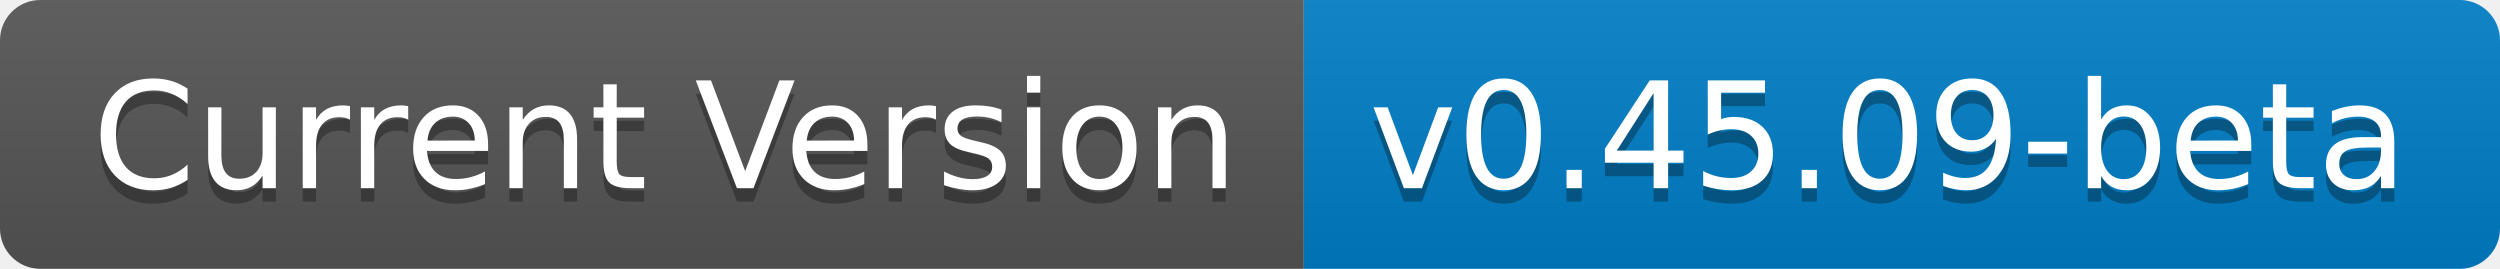
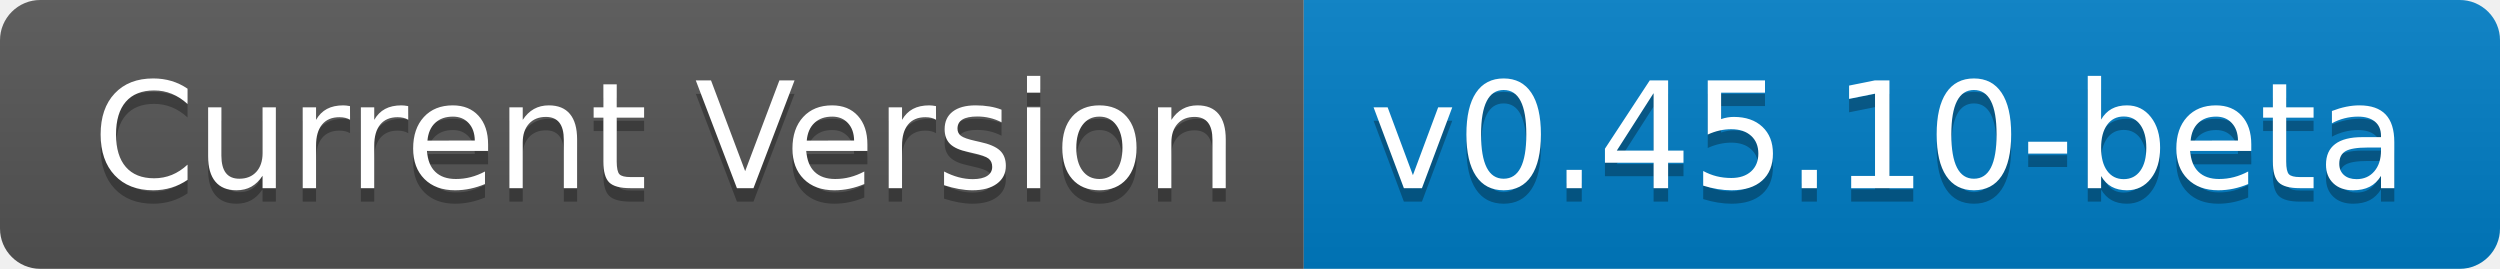
- <svg xmlns="http://www.w3.org/2000/svg" width="186" height="20" role="img" aria-label="Current Version: v0.45.09-beta">
+ <svg xmlns="http://www.w3.org/2000/svg" width="186" height="20" role="img" aria-label="Current Version: v0.45.10-beta">
  <linearGradient id="s" x2="0" y2="100%">
    <stop offset="0" stop-color="#bbb" stop-opacity=".1" />
    <stop offset="1" stop-opacity=".1" />
  </linearGradient>
  <clipPath id="r">
    <rect width="186" height="20" rx="3" fill="#fff" />
  </clipPath>
  <g clip-path="url(#r)">
    <rect width="97" height="20" fill="#555" />
    <rect x="97" width="89" height="20" fill="#007ec6" />
    <rect width="186" height="20" fill="url(#s)" />
  </g>
  <g fill="#fff" text-anchor="middle" font-family="Verdana,Geneva,DejaVu Sans,sans-serif" text-rendering="geometricPrecision" font-size="110">
    <text aria-hidden="true" x="495" y="150" fill="#010101" fill-opacity=".3" transform="scale(.1)" textLength="870">Current Version</text>
    <text x="495" y="140" transform="scale(.1)" fill="#fff" textLength="870">Current Version</text>
-     <text aria-hidden="true" x="1405" y="150" fill="#010101" fill-opacity=".3" transform="scale(.1)" textLength="790">v0.45.09-beta</text>
-     <text x="1405" y="140" transform="scale(.1)" fill="#fff" textLength="790">v0.45.09-beta</text>
+     <text aria-hidden="true" x="1405" y="150" fill="#010101" fill-opacity=".3" transform="scale(.1)" textLength="790">v0.45.10-beta</text>
+     <text x="1405" y="140" transform="scale(.1)" fill="#fff" textLength="790">v0.45.10-beta</text>
  </g>
</svg>
